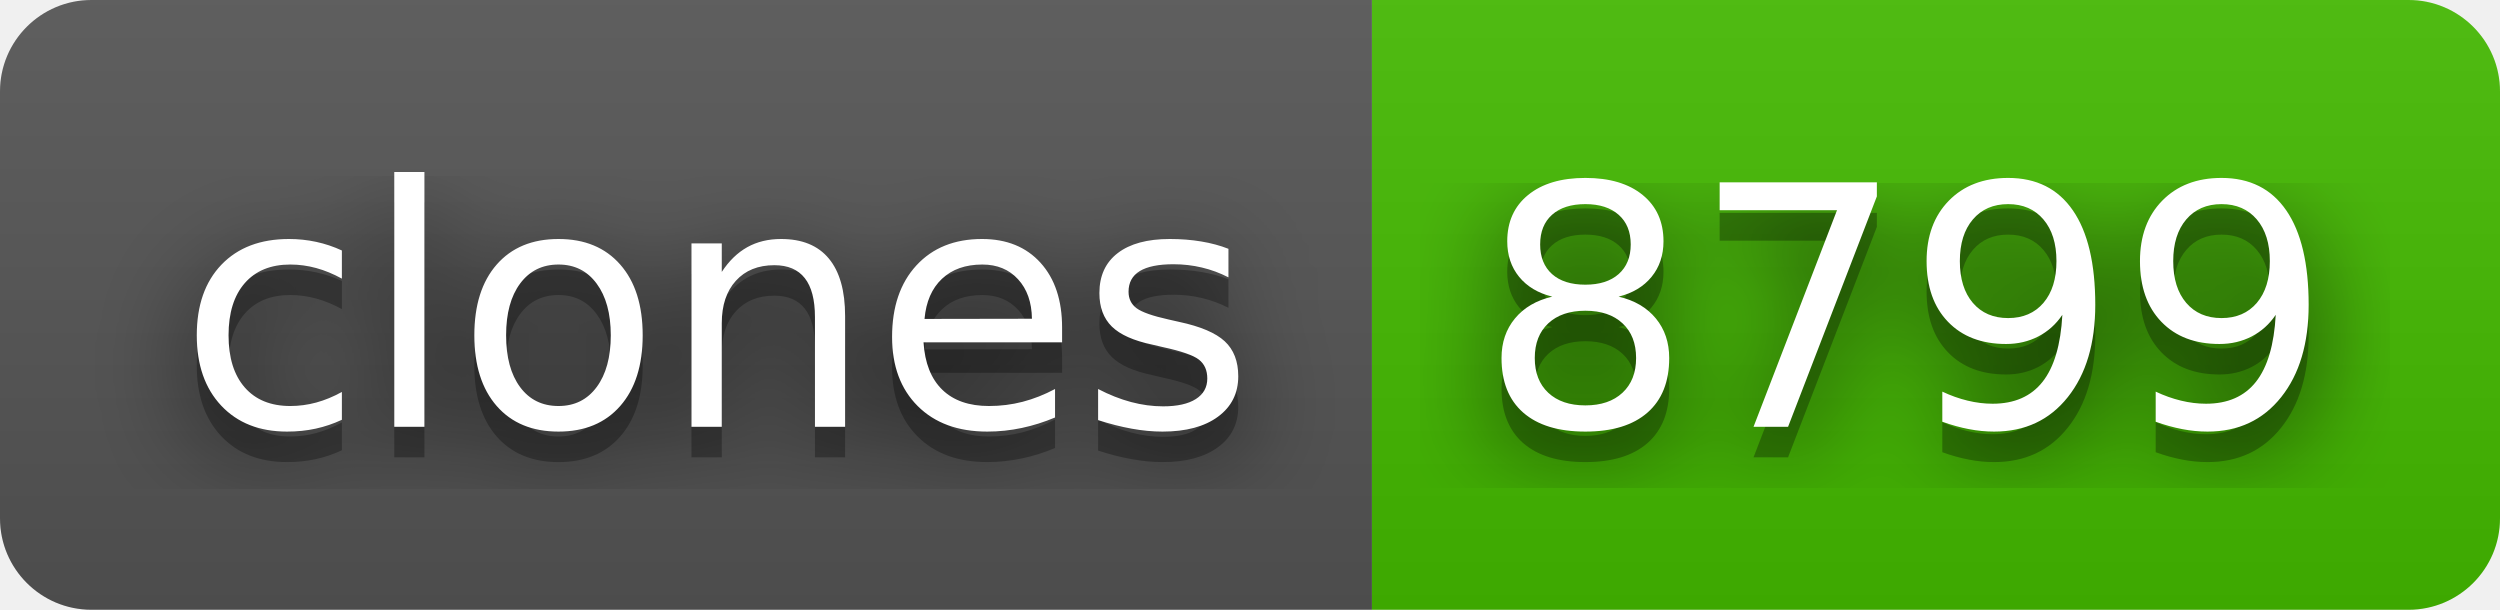
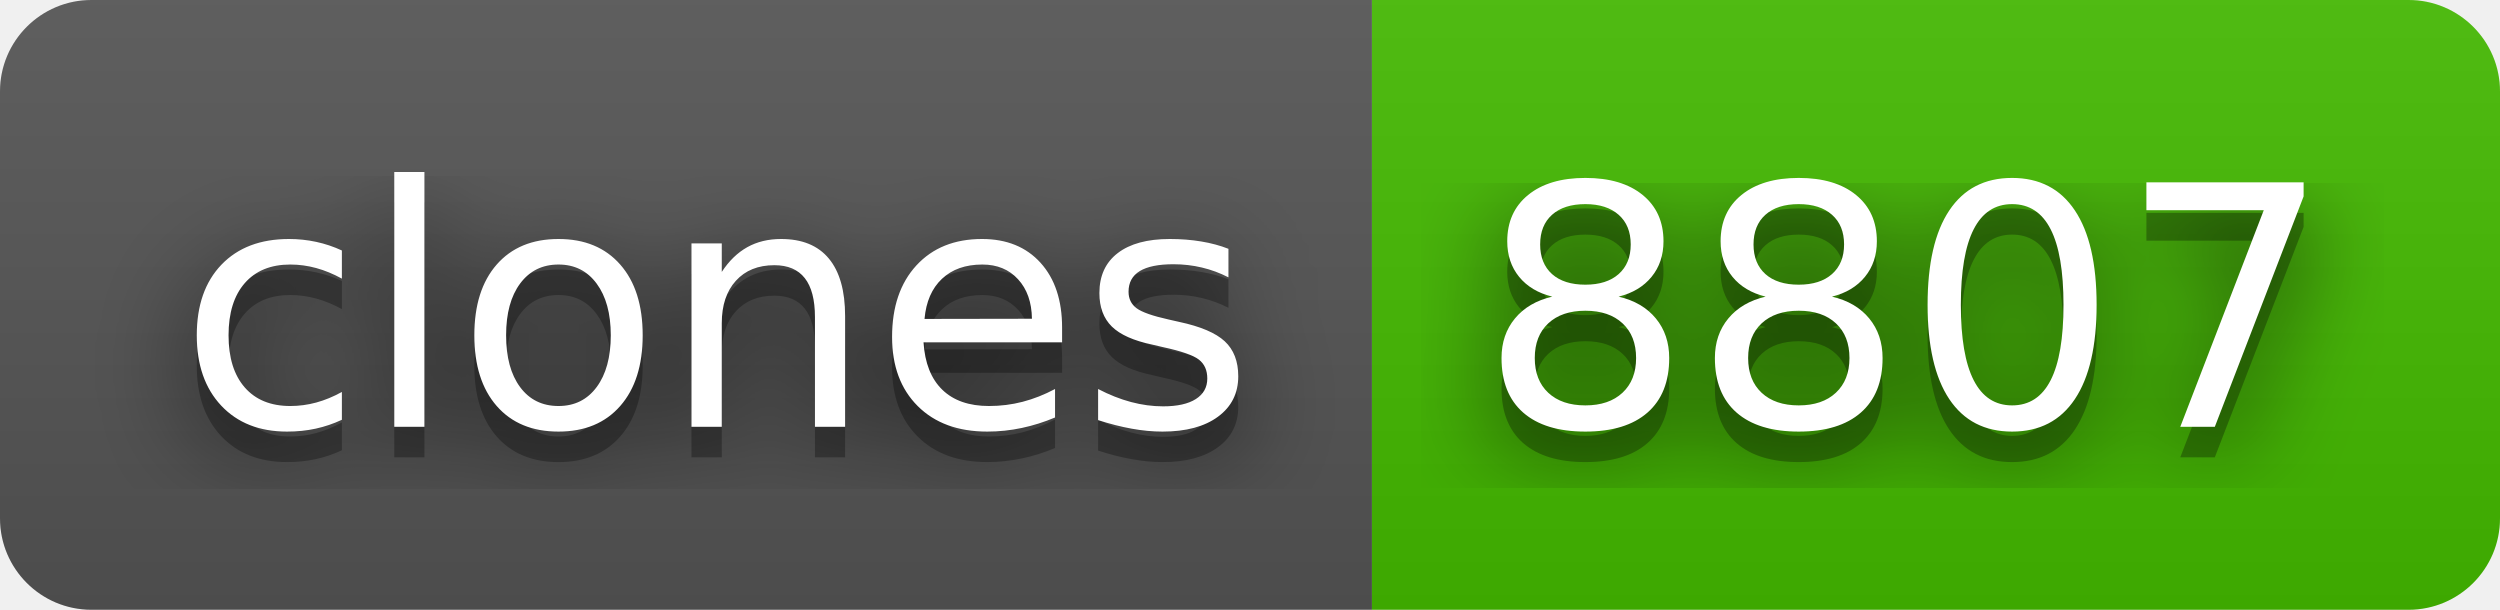
- <svg xmlns="http://www.w3.org/2000/svg" width="82" height="20" role="img" aria-label="clones: 8799">
+ <svg xmlns="http://www.w3.org/2000/svg" width="82" height="20" role="img" aria-label="clones: 8807">
  <filter id="blur">
    <feGaussianBlur stdDeviation="16" />
  </filter>
  <linearGradient id="s" x2="0" y2="100%">
    <stop offset="0" stop-color="#bbb" stop-opacity=".1" />
    <stop offset="1" stop-opacity=".1" />
  </linearGradient>
  <clipPath id="r">
    <rect width="82" height="20" rx="3" />
  </clipPath>
  <g clip-path="url(#r)">
    <rect width="45" height="20" fill="#555" />
    <rect x="45" width="37" height="20" fill="#4b0" />
    <rect width="82" height="20" fill="url(#s)" />
  </g>
  <g fill="#fff" text-anchor="middle" font-family="Verdana,Geneva,DejaVu Sans,sans-serif" text-rendering="geometricPrecision" font-size="110">
    <g transform="scale(.1)">
      <g aria-hidden="true" fill="#010101">
        <text x="235" y="150" fill-opacity=".8" filter="url(#blur)" textLength="350">clones</text>
        <text x="235" y="150" fill-opacity=".3" textLength="350">clones</text>
      </g>
      <text x="235" y="140" textLength="350">clones</text>
    </g>
    <g transform="scale(.1)">
      <g aria-hidden="true" fill="#010101">
-         <text x="625" y="150" fill-opacity=".8" filter="url(#blur)" textLength="270">8799</text>
-         <text x="625" y="150" fill-opacity=".3" textLength="270">8799</text>
+         <text x="625" y="150" fill-opacity=".8" filter="url(#blur)" textLength="270">8807</text>
+         <text x="625" y="150" fill-opacity=".3" textLength="270">8807</text>
      </g>
-       <text x="625" y="140" textLength="270">8799</text>
+       <text x="625" y="140" textLength="270">8807</text>
    </g>
  </g>
</svg>
